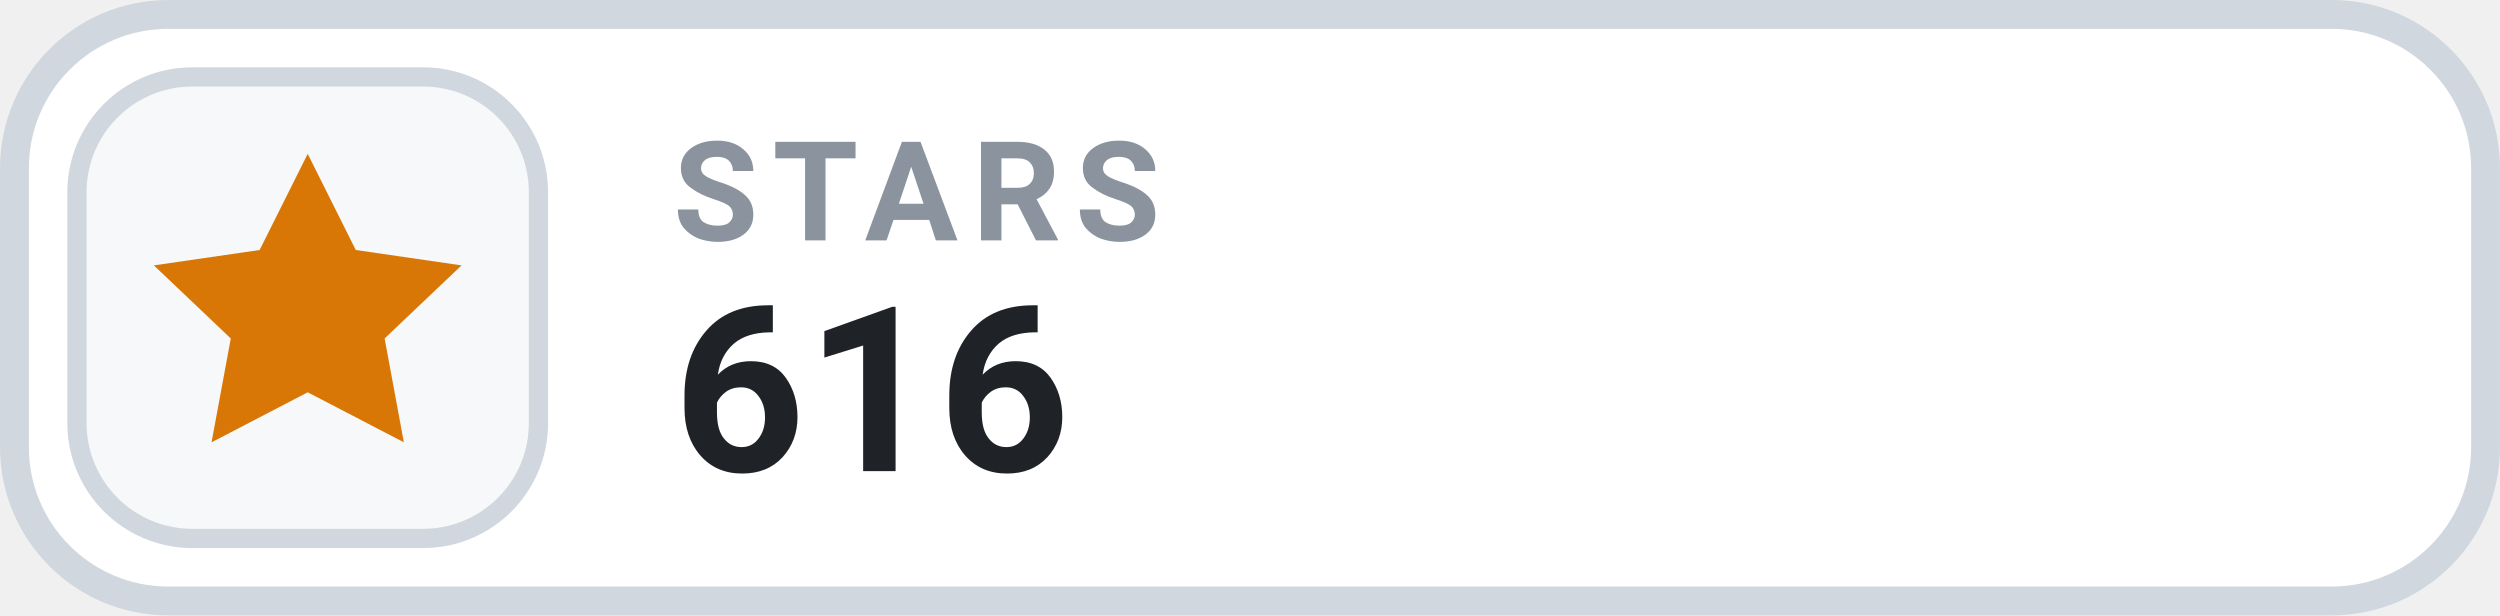
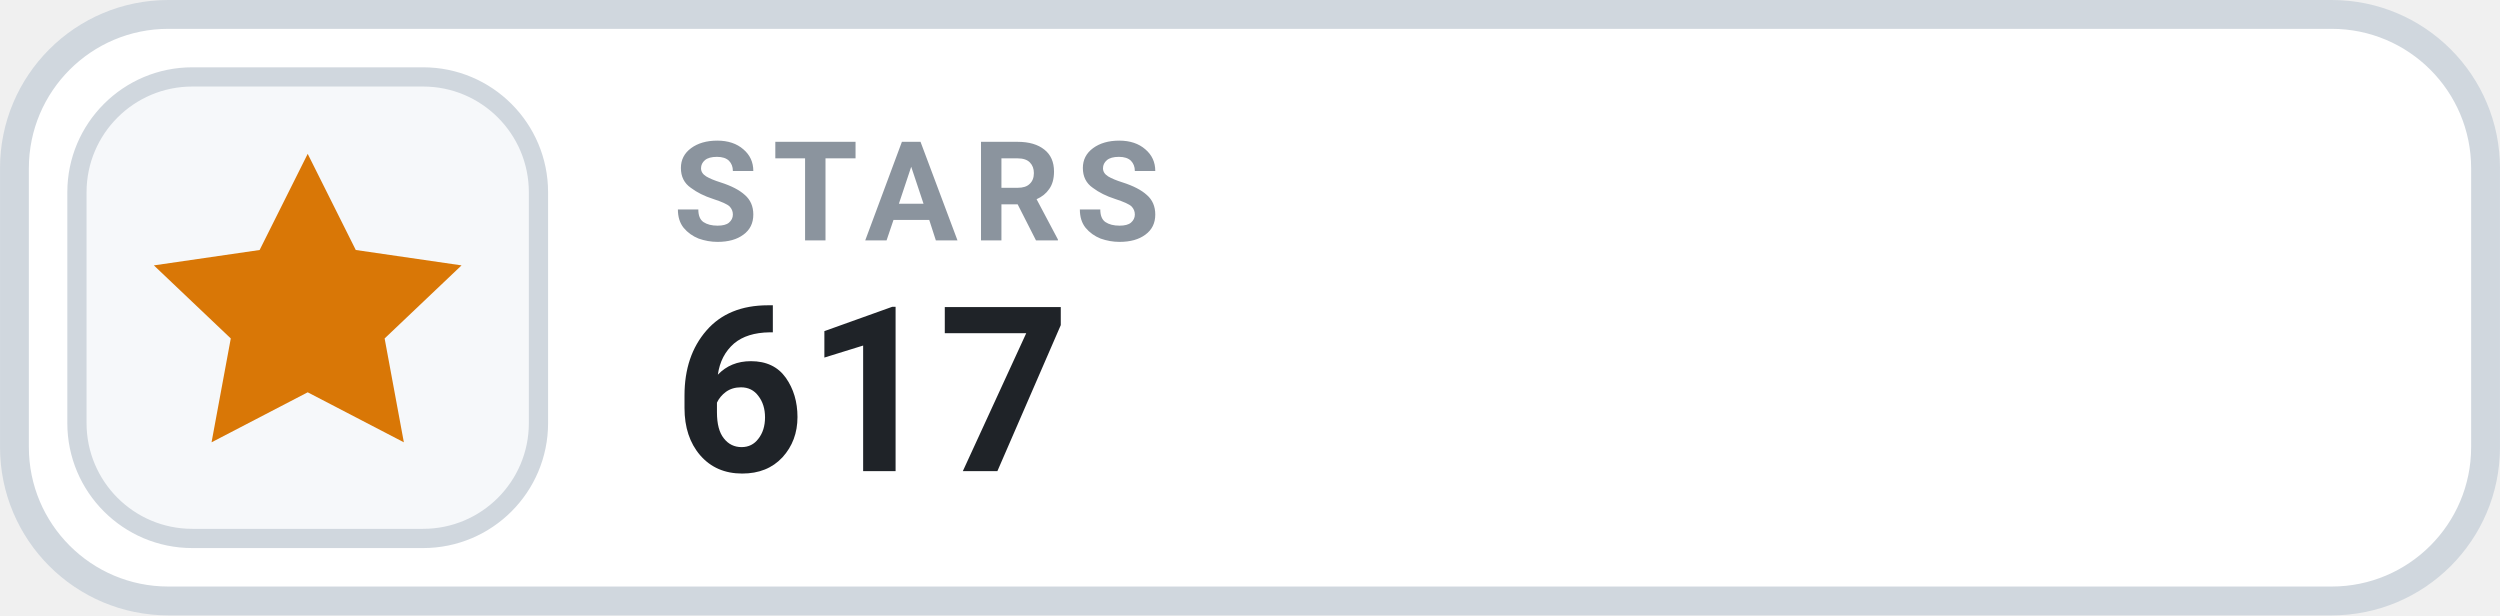
- <svg xmlns="http://www.w3.org/2000/svg" width="126" height="31.015" viewBox="0 0 130 32" role="img" aria-label="STARS 616">
+ <svg xmlns="http://www.w3.org/2000/svg" width="126" height="31.015" viewBox="0 0 130 32" role="img" aria-label="STARS 617">
  <rect x=".75" y=".75" width="128.5" height="30.5" rx="8" fill="#FFFFFF" stroke="#D0D7DE" stroke-width="1.5" />
  <rect x="4" y="4" width="24" height="24" rx="6" fill="#F6F8FA" stroke="#D0D7DE" stroke-width="1" />
  <g transform="translate(16 16)" style="color:#D97706;">
    <path d="M0 -8 l2.5 5 5.5 .8 -4 3.8 1 5.4 -5 -2.6 -5 2.6 1 -5.4 -4 -3.8 5.5 -.8 Z" fill="currentColor" />
  </g>
  <text x="35" y="12.5" fill="#8B949E" font-family="-apple-system,BlinkMacSystemFont,'Segoe UI',Roboto,Helvetica,Arial,sans-serif" font-size="7.2" font-weight="700" letter-spacing=".75">STARS</text>
-   <text x="35" y="24.5" fill="#1F2328" font-family="-apple-system,BlinkMacSystemFont,'Segoe UI',Roboto,Helvetica,Arial,sans-serif" font-size="12" font-weight="700">616</text>
+   <text x="35" y="24.5" fill="#1F2328" font-family="-apple-system,BlinkMacSystemFont,'Segoe UI',Roboto,Helvetica,Arial,sans-serif" font-size="12" font-weight="700">617</text>
</svg>
